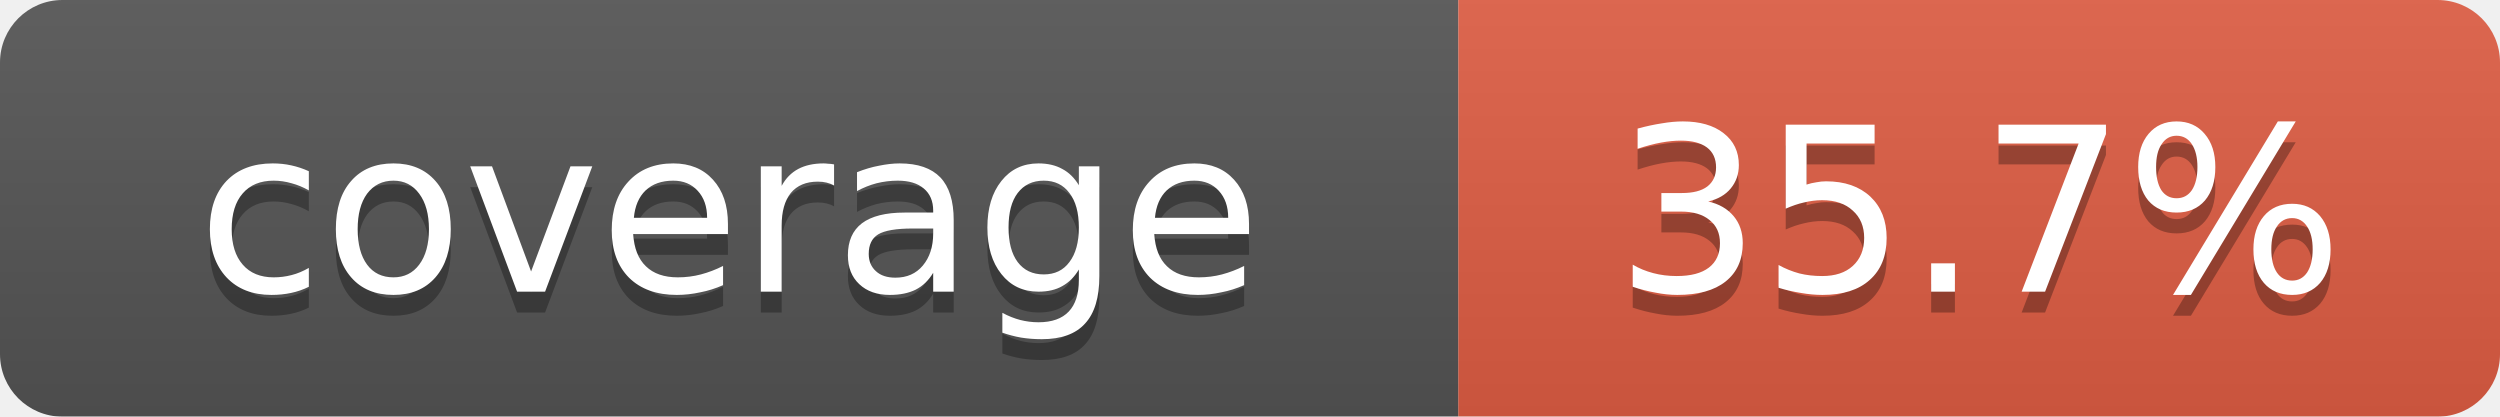
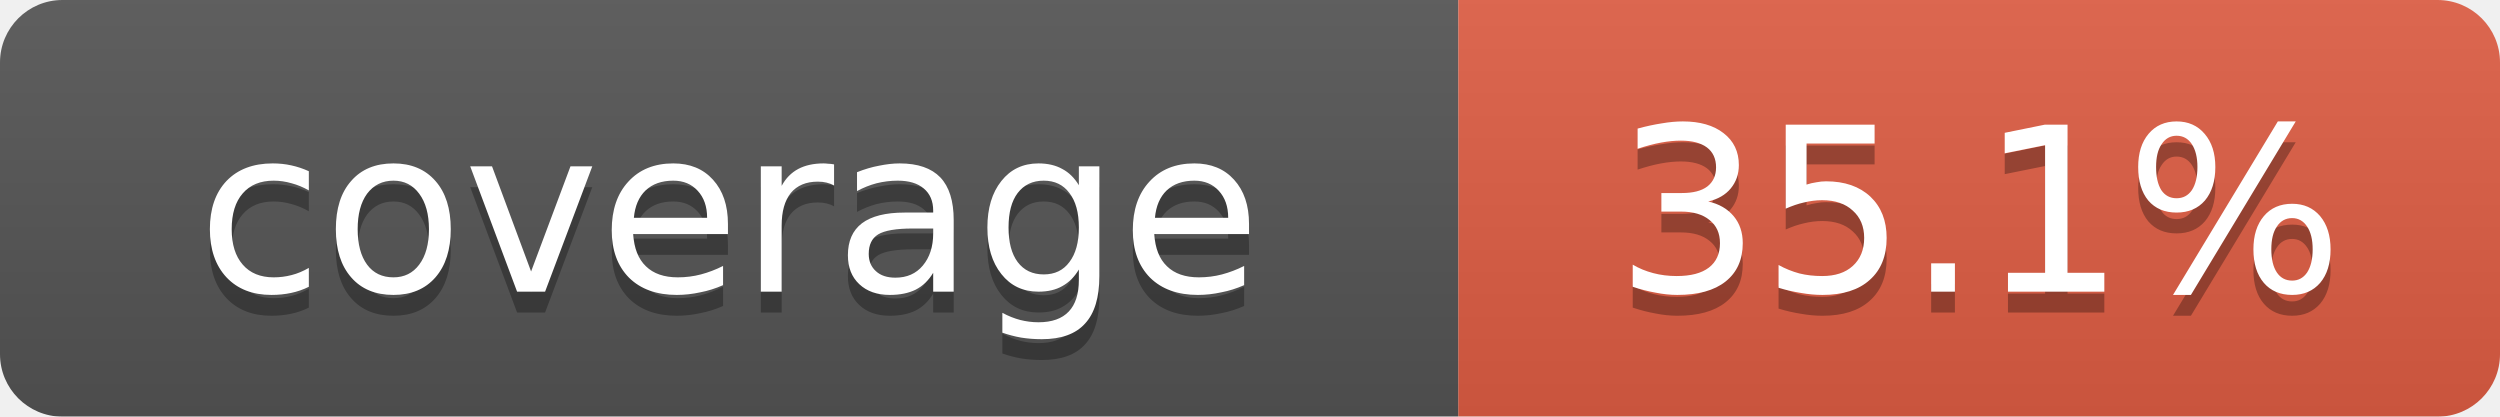
<svg xmlns="http://www.w3.org/2000/svg" width="120" height="20">
  <linearGradient id="b" x2="0" y2="100%">
    <stop offset="0" stop-color="#bbb" stop-opacity=".1" />
    <stop offset="1" stop-opacity=".1" />
  </linearGradient>
  <mask id="a">
    <rect width="120" height="20" rx="3" fill="#fff" />
  </mask>
  <g mask="url(#a)">
    <rect width="70" height="20" fill="#555" />
    <rect x="70" width="50" height="20" fill="#e05d44" />
    <rect width="120" height="20" fill="url(#b)" />
  </g>
  <g fill="#fff" text-anchor="middle" font-family="Verdana,Geneva,DejaVu Sans,sans-serif" font-size="11">
    <text x="35" y="15" fill="#010101" fill-opacity=".3">coverage</text>
    <text x="35" y="14">coverage</text>
-     <text id="percent" x="95" y="15" fill="#010101" fill-opacity=".3">35.7%</text>
-     <text id="percent" x="95" y="14">35.7%</text>
+     <text id="percent" x="95" y="15" fill="#010101" fill-opacity=".3">35.1%</text>
+     <text id="percent" x="95" y="14">35.1%</text>
  </g>
</svg>
